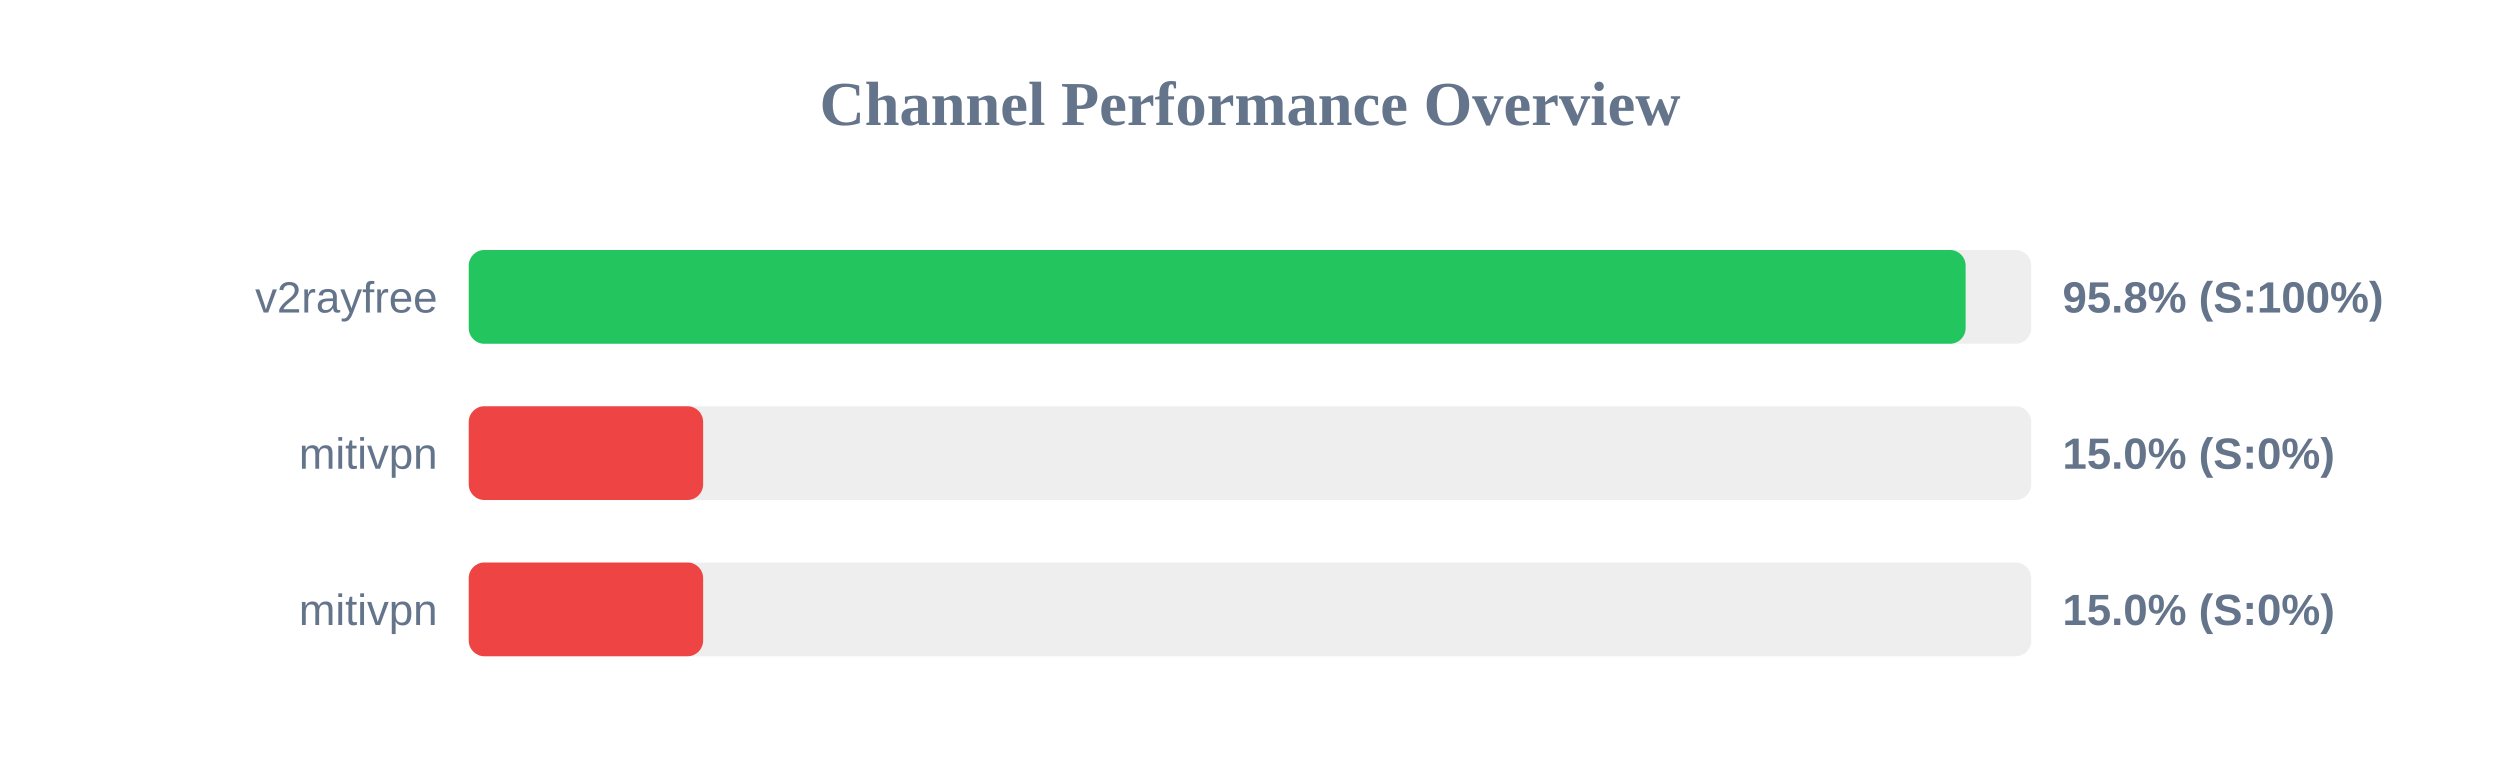
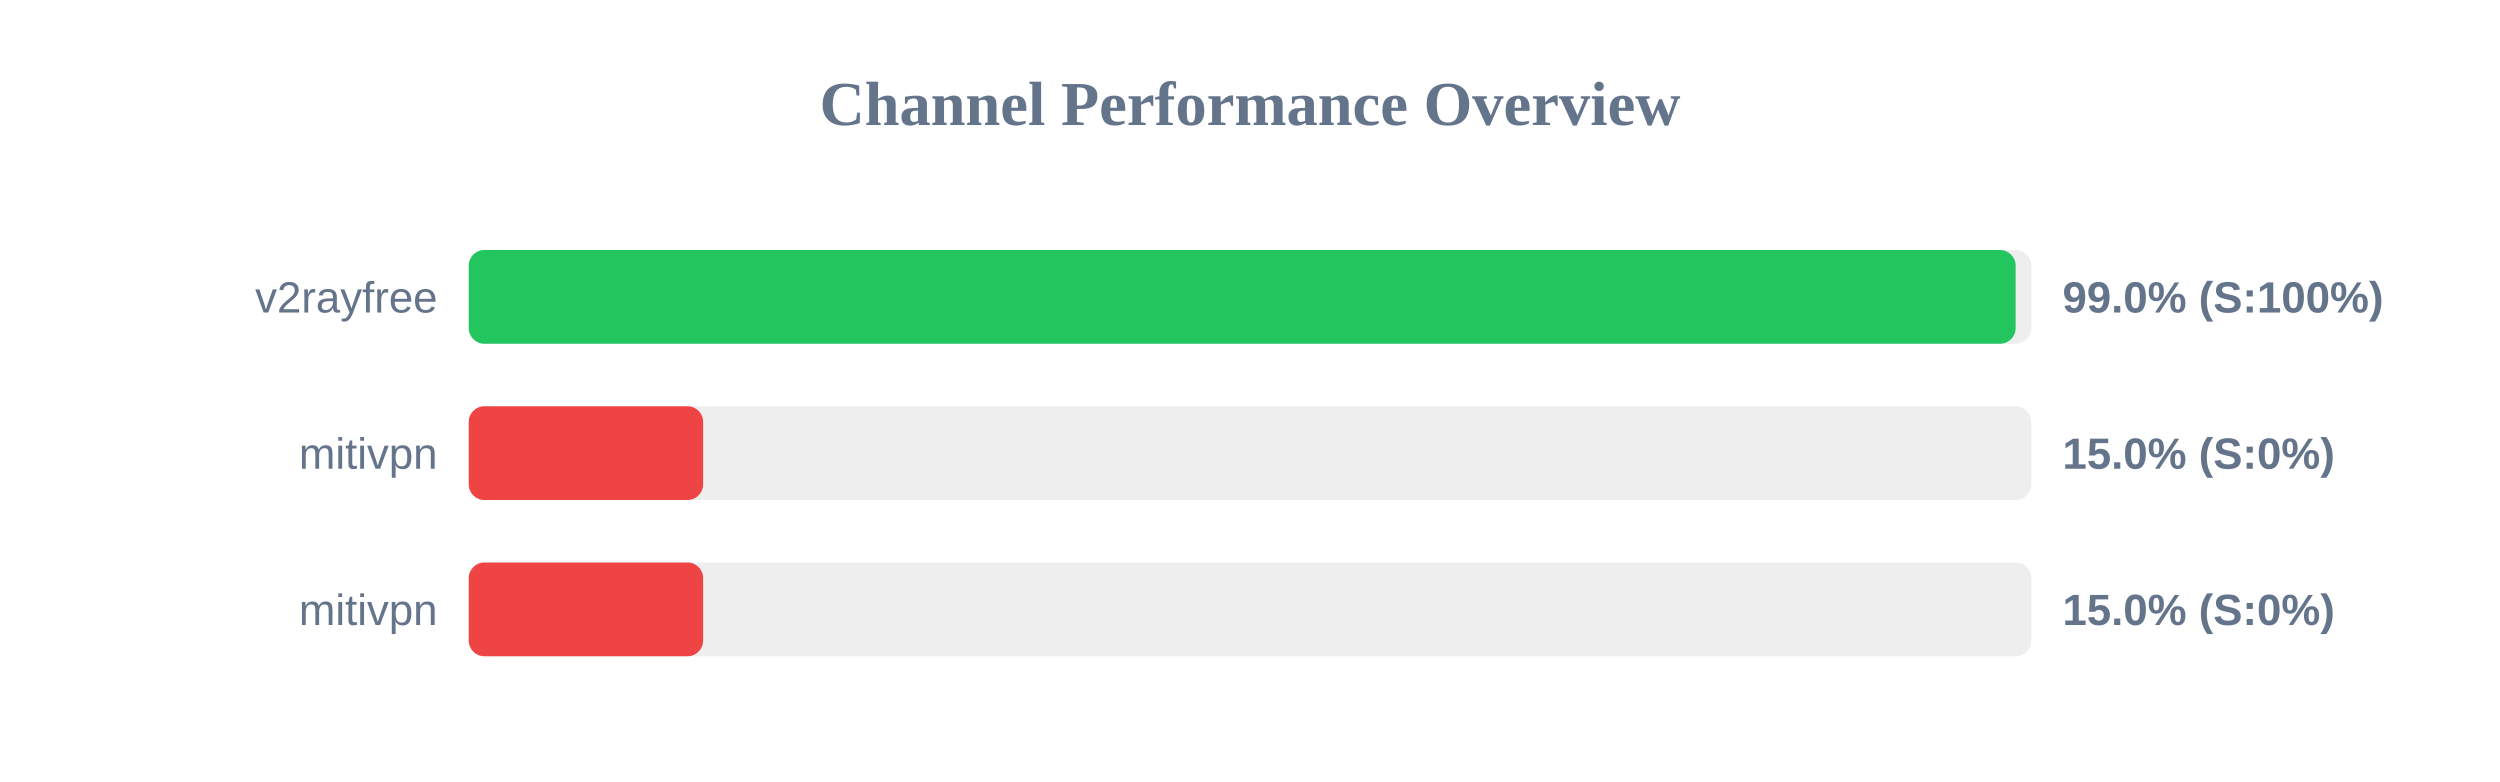
<svg xmlns="http://www.w3.org/2000/svg" width="800" height="250" version="1.1">
  <style>
        .row { font: 14px Arial; fill: #64748b; }
        .score { font: bold 14px Arial; fill: #64748b; }
    </style>
  <text x="400" y="40" text-anchor="middle" font-size="20px" font-weight="bold" fill="#64748b">Channel Performance Overview</text>
  <rect x="150" y="80" width="500" height="30" fill="#eee" rx="5" />
-   <rect x="150" y="80" width="479.0" height="30" fill="#22c55e" rx="5" />
+   <rect x="150" y="80" width="495.0" height="30" fill="#22c55e" rx="5" />
  <text x="140" y="100" text-anchor="end" class="row">v2rayfree</text>
-   <text x="660" y="100" text-anchor="start" class="score">95.8% (S:100%)</text>
+   <text x="660" y="100" text-anchor="start" class="score">99.0% (S:100%)</text>
  <rect x="150" y="130" width="500" height="30" fill="#eee" rx="5" />
  <rect x="150" y="130" width="75.0" height="30" fill="#ef4444" rx="5" />
  <text x="140" y="150" text-anchor="end" class="row">mitivpn</text>
  <text x="660" y="150" text-anchor="start" class="score">15.0% (S:0%)</text>
  <rect x="150" y="180" width="500" height="30" fill="#eee" rx="5" />
  <rect x="150" y="180" width="75.0" height="30" fill="#ef4444" rx="5" />
  <text x="140" y="200" text-anchor="end" class="row">mitivpn</text>
  <text x="660" y="200" text-anchor="start" class="score">15.0% (S:0%)</text>
</svg>
